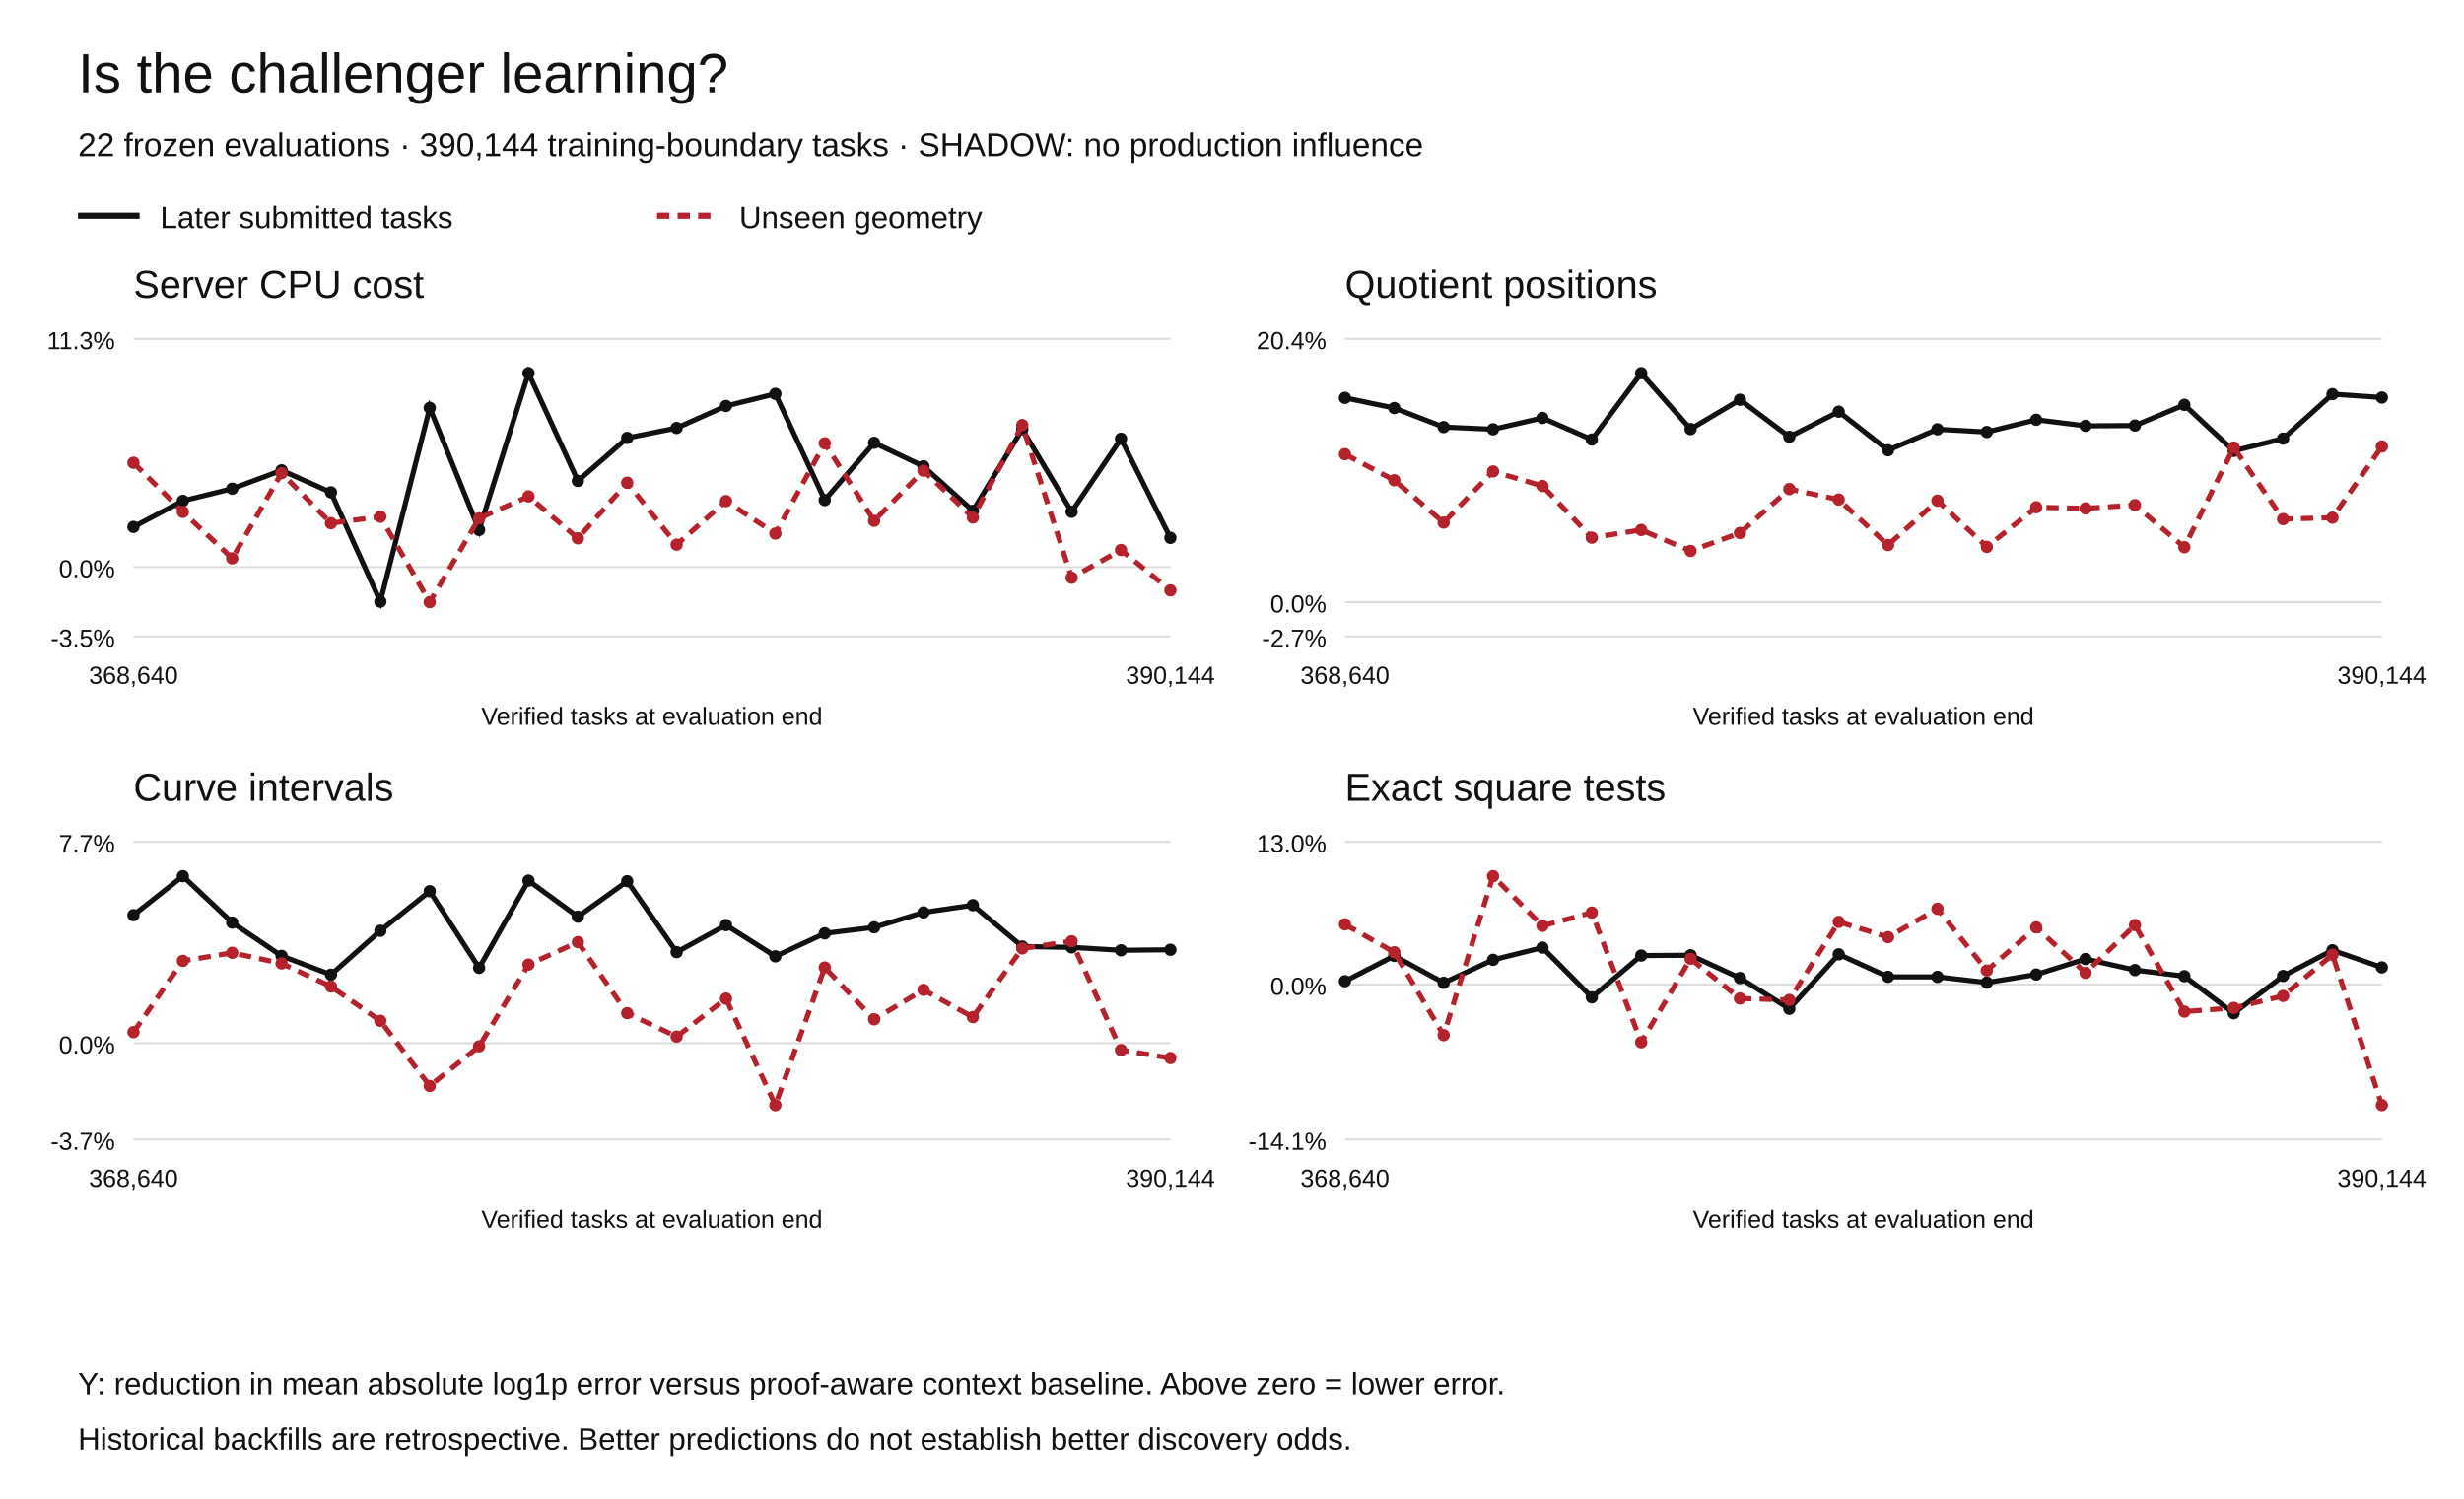
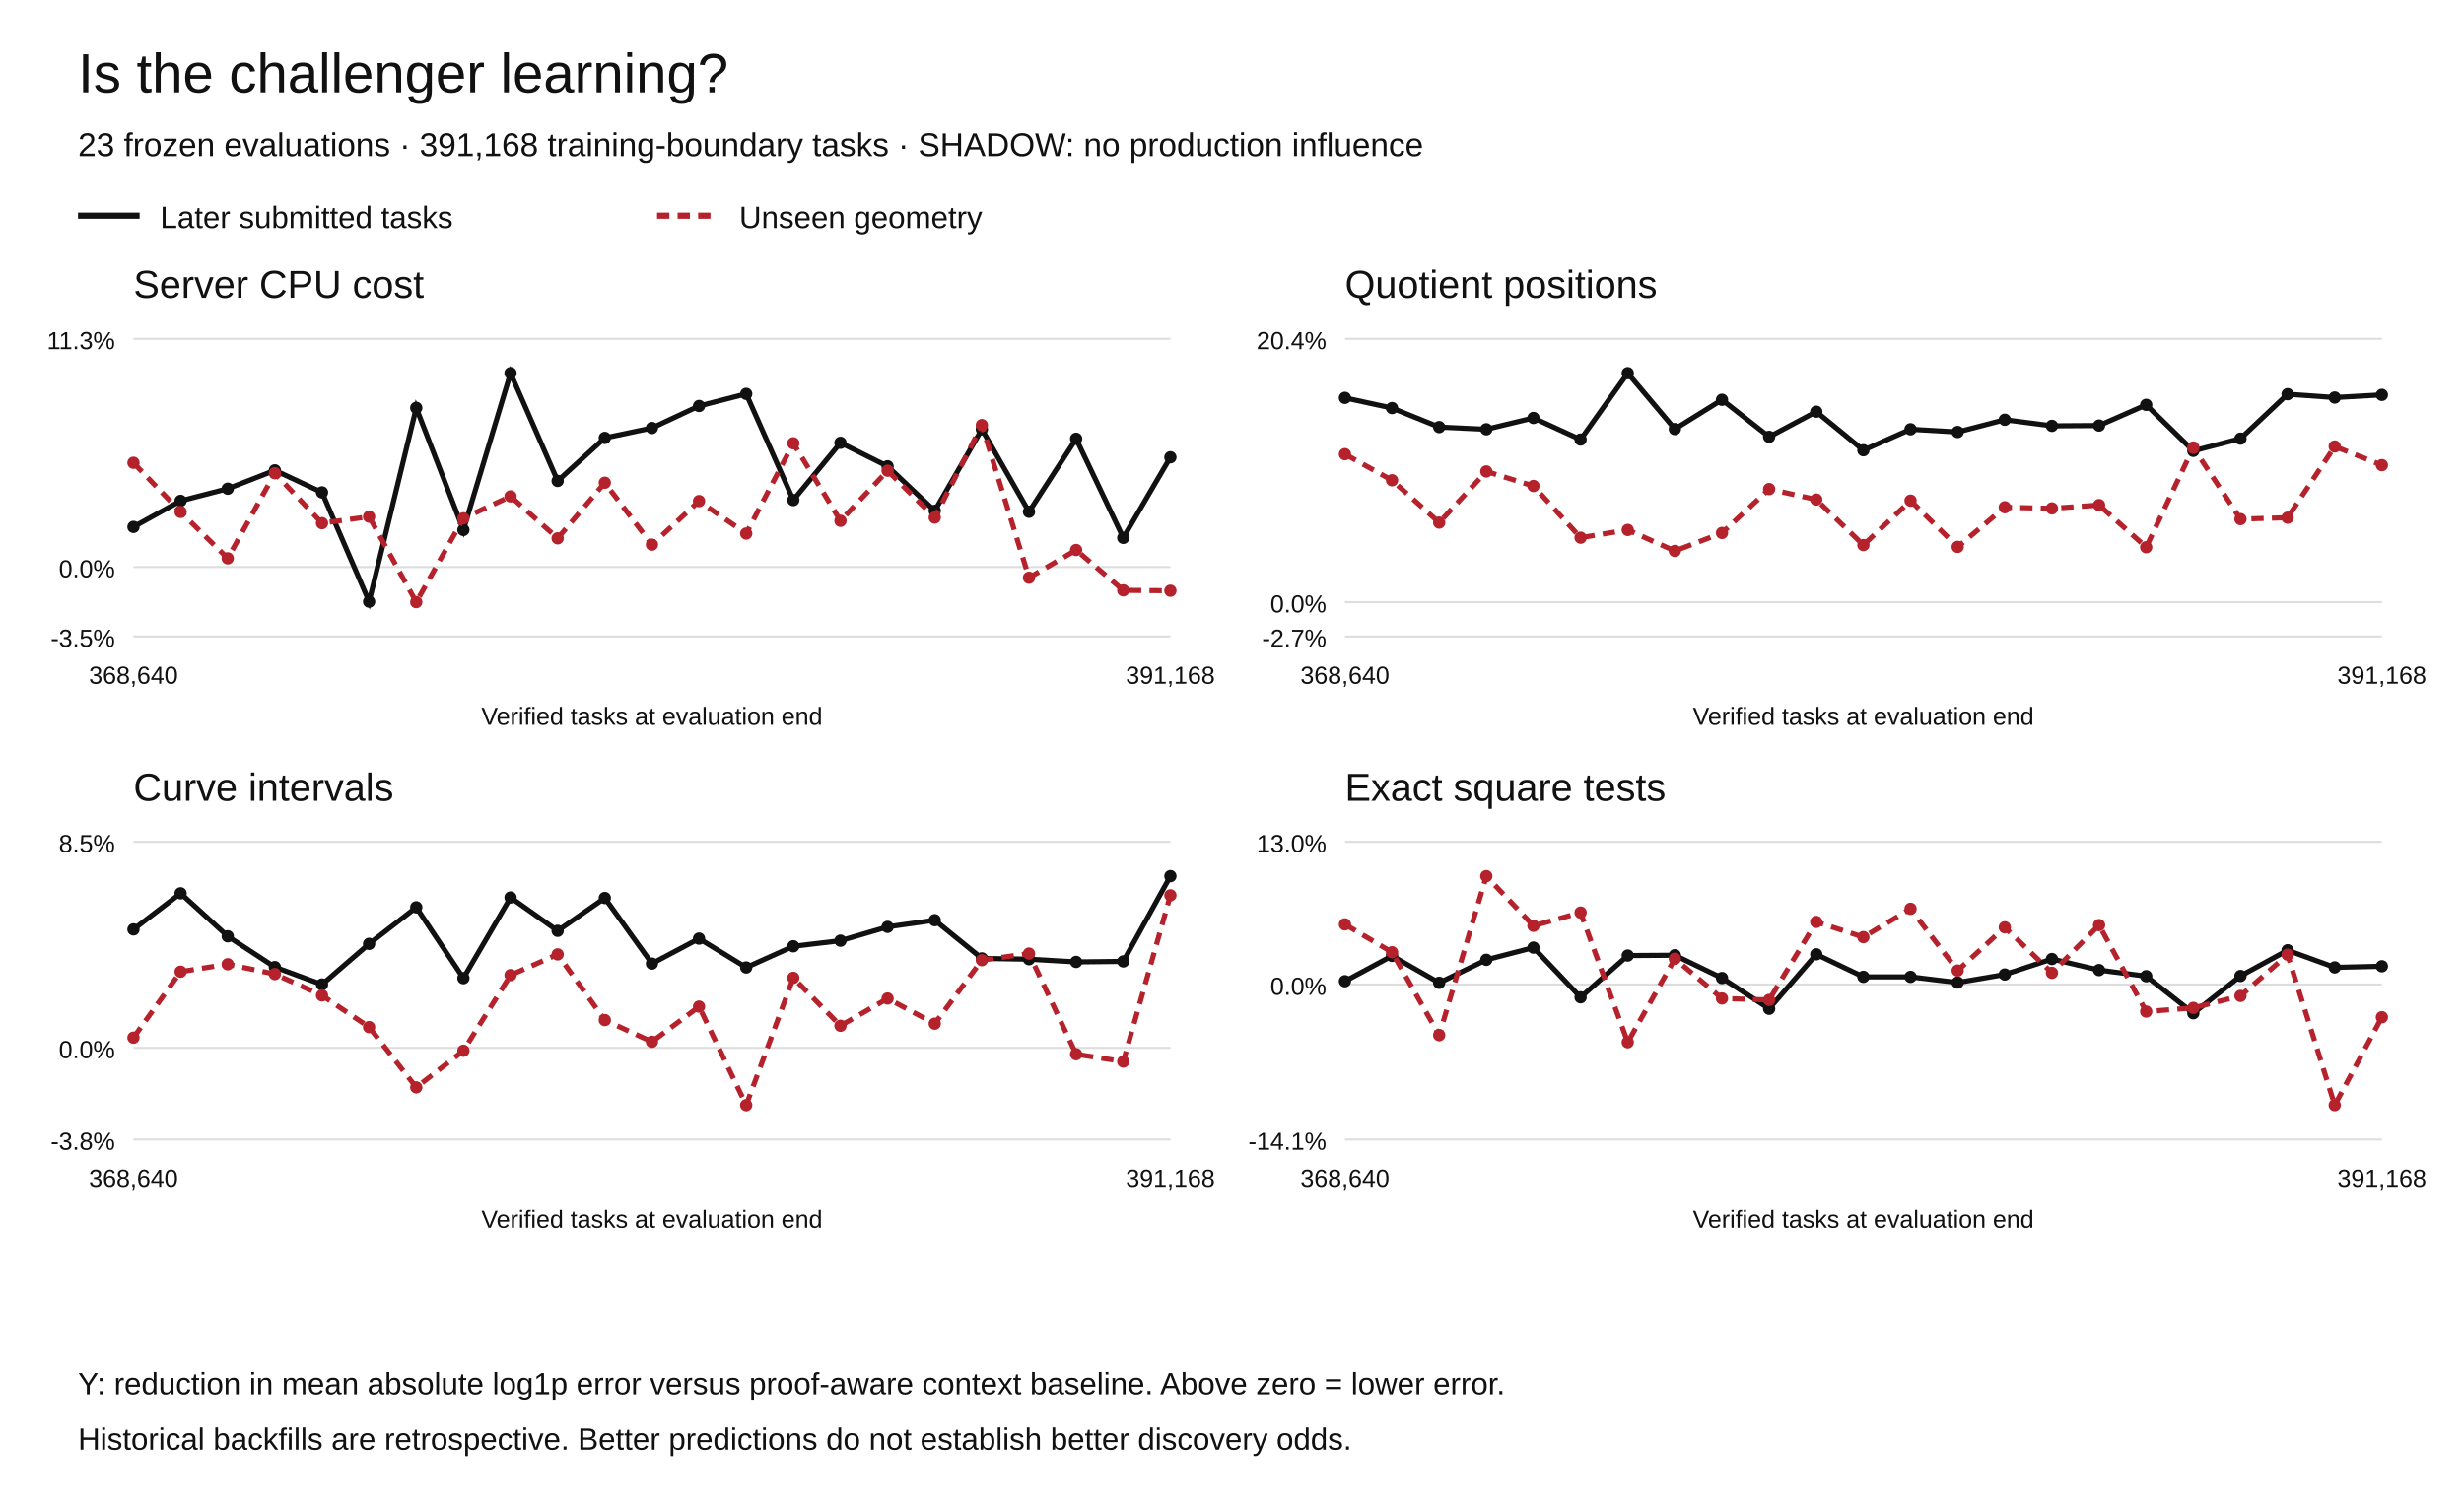
<svg xmlns="http://www.w3.org/2000/svg" width="1200" height="730" viewBox="0 0 1200 730" role="img" aria-labelledby="title desc">
  <rect width="1200" height="730" fill="white" />
  <g font-family="Arial,Helvetica,sans-serif" fill="#111">
    <text x="38" y="45" font-size="27">Is the challenger learning?</text>
-     <text x="38" y="76" font-size="16">22 frozen evaluations · 390,144 training-boundary tasks · SHADOW: no production influence</text>
+     <text x="38" y="76" font-size="16">23 frozen evaluations · 391,168 training-boundary tasks · SHADOW: no production influence</text>
    <path d="M38 105h30" stroke="#111" stroke-width="3" />
    <text x="78" y="111" font-size="15">Later submitted tasks</text>
    <path d="M320 105h30" stroke="#b5222c" stroke-width="3" stroke-dasharray="6 4" />
    <text x="360" y="111" font-size="15">Unseen geometry</text>
    <text x="65" y="145" font-size="19">Server CPU cost</text>
    <path d="M65 310.00h505" stroke="#ddd" />
    <text x="56" y="315.00" text-anchor="end" font-size="12">-3.5%</text>
    <path d="M65 276.18h505" stroke="#ddd" />
    <text x="56" y="281.18" text-anchor="end" font-size="12">0.0%</text>
    <path d="M65 165.00h505" stroke="#ddd" />
    <text x="56" y="170.00" text-anchor="end" font-size="12">11.3%</text>
    <circle cx="65.00" cy="256.63" r="3" fill="#111" />
-     <circle cx="89.05" cy="243.94" r="3" fill="#111" />
-     <circle cx="113.10" cy="238.02" r="3" fill="#111" />
-     <circle cx="137.14" cy="229.08" r="3" fill="#111" />
-     <circle cx="161.19" cy="239.81" r="3" fill="#111" />
-     <circle cx="185.24" cy="293.04" r="3" fill="#111" />
-     <circle cx="209.29" cy="198.64" r="3" fill="#111" />
-     <circle cx="233.33" cy="258.11" r="3" fill="#111" />
-     <circle cx="257.38" cy="181.73" r="3" fill="#111" />
-     <circle cx="281.43" cy="234.23" r="3" fill="#111" />
-     <circle cx="305.48" cy="213.28" r="3" fill="#111" />
-     <circle cx="329.52" cy="208.45" r="3" fill="#111" />
-     <circle cx="353.57" cy="197.72" r="3" fill="#111" />
-     <circle cx="377.62" cy="191.83" r="3" fill="#111" />
-     <circle cx="401.67" cy="243.56" r="3" fill="#111" />
-     <circle cx="425.71" cy="215.66" r="3" fill="#111" />
-     <circle cx="449.76" cy="227.11" r="3" fill="#111" />
-     <circle cx="473.81" cy="248.79" r="3" fill="#111" />
-     <circle cx="497.86" cy="209.08" r="3" fill="#111" />
-     <circle cx="521.90" cy="249.27" r="3" fill="#111" />
-     <circle cx="545.95" cy="213.70" r="3" fill="#111" />
-     <circle cx="570.00" cy="261.96" r="3" fill="#111" />
-     <path d="M65.00,256.63 L89.05,243.94 L113.10,238.02 L137.14,229.08 L161.19,239.81 L185.24,293.04 L209.29,198.64 L233.33,258.11 L257.38,181.73 L281.43,234.23 L305.48,213.28 L329.52,208.45 L353.57,197.72 L377.62,191.83 L401.67,243.56 L425.71,215.66 L449.76,227.11 L473.81,248.79 L497.86,209.08 L521.90,249.27 L545.95,213.70 L570.00,261.96" fill="none" stroke="#111" stroke-width="2.5" stroke-dasharray="" />
+     <circle cx="87.95" cy="243.94" r="3" fill="#111" />
+     <circle cx="110.91" cy="238.02" r="3" fill="#111" />
+     <circle cx="133.86" cy="229.08" r="3" fill="#111" />
+     <circle cx="156.82" cy="239.81" r="3" fill="#111" />
+     <circle cx="179.77" cy="293.04" r="3" fill="#111" />
+     <circle cx="202.73" cy="198.64" r="3" fill="#111" />
+     <circle cx="225.68" cy="258.11" r="3" fill="#111" />
+     <circle cx="248.64" cy="181.73" r="3" fill="#111" />
+     <circle cx="271.59" cy="234.23" r="3" fill="#111" />
+     <circle cx="294.55" cy="213.28" r="3" fill="#111" />
+     <circle cx="317.50" cy="208.45" r="3" fill="#111" />
+     <circle cx="340.45" cy="197.72" r="3" fill="#111" />
+     <circle cx="363.41" cy="191.83" r="3" fill="#111" />
+     <circle cx="386.36" cy="243.56" r="3" fill="#111" />
+     <circle cx="409.32" cy="215.66" r="3" fill="#111" />
+     <circle cx="432.27" cy="227.11" r="3" fill="#111" />
+     <circle cx="455.23" cy="248.79" r="3" fill="#111" />
+     <circle cx="478.18" cy="209.08" r="3" fill="#111" />
+     <circle cx="501.14" cy="249.27" r="3" fill="#111" />
+     <circle cx="524.09" cy="213.70" r="3" fill="#111" />
+     <circle cx="547.05" cy="261.96" r="3" fill="#111" />
+     <circle cx="570.00" cy="222.72" r="3" fill="#111" />
+     <path d="M65.00,256.63 L87.95,243.94 L110.91,238.02 L133.86,229.08 L156.82,239.81 L179.77,293.04 L202.73,198.64 L225.68,258.11 L248.64,181.73 L271.59,234.23 L294.55,213.28 L317.50,208.45 L340.45,197.72 L363.41,191.83 L386.36,243.56 L409.32,215.66 L432.27,227.11 L455.23,248.79 L478.18,209.08 L501.14,249.27 L524.09,213.70 L547.05,261.96 L570.00,222.72" fill="none" stroke="#111" stroke-width="2.5" stroke-dasharray="" />
    <circle cx="65.00" cy="225.39" r="3" fill="#b5222c" />
-     <circle cx="89.05" cy="249.33" r="3" fill="#b5222c" />
-     <circle cx="113.10" cy="271.93" r="3" fill="#b5222c" />
-     <circle cx="137.14" cy="230.46" r="3" fill="#b5222c" />
-     <circle cx="161.19" cy="254.81" r="3" fill="#b5222c" />
-     <circle cx="185.24" cy="251.66" r="3" fill="#b5222c" />
-     <circle cx="209.29" cy="293.27" r="3" fill="#b5222c" />
-     <circle cx="233.33" cy="252.44" r="3" fill="#b5222c" />
-     <circle cx="257.38" cy="241.75" r="3" fill="#b5222c" />
-     <circle cx="281.43" cy="262.18" r="3" fill="#b5222c" />
-     <circle cx="305.48" cy="235.11" r="3" fill="#b5222c" />
-     <circle cx="329.52" cy="265.27" r="3" fill="#b5222c" />
-     <circle cx="353.57" cy="244.05" r="3" fill="#b5222c" />
-     <circle cx="377.62" cy="259.87" r="3" fill="#b5222c" />
-     <circle cx="401.67" cy="215.89" r="3" fill="#b5222c" />
-     <circle cx="425.71" cy="253.66" r="3" fill="#b5222c" />
-     <circle cx="449.76" cy="229.24" r="3" fill="#b5222c" />
-     <circle cx="473.81" cy="252.08" r="3" fill="#b5222c" />
-     <circle cx="497.86" cy="207.05" r="3" fill="#b5222c" />
-     <circle cx="521.90" cy="281.38" r="3" fill="#b5222c" />
-     <circle cx="545.95" cy="267.88" r="3" fill="#b5222c" />
-     <circle cx="570.00" cy="287.53" r="3" fill="#b5222c" />
-     <path d="M65.00,225.39 L89.05,249.33 L113.10,271.93 L137.14,230.46 L161.19,254.81 L185.24,251.66 L209.29,293.27 L233.33,252.44 L257.38,241.75 L281.43,262.18 L305.48,235.11 L329.52,265.27 L353.57,244.05 L377.62,259.87 L401.67,215.89 L425.71,253.66 L449.76,229.24 L473.81,252.08 L497.86,207.05 L521.90,281.38 L545.95,267.88 L570.00,287.53" fill="none" stroke="#b5222c" stroke-width="2.5" stroke-dasharray="6 4" />
+     <circle cx="87.95" cy="249.33" r="3" fill="#b5222c" />
+     <circle cx="110.91" cy="271.93" r="3" fill="#b5222c" />
+     <circle cx="133.86" cy="230.46" r="3" fill="#b5222c" />
+     <circle cx="156.82" cy="254.81" r="3" fill="#b5222c" />
+     <circle cx="179.77" cy="251.66" r="3" fill="#b5222c" />
+     <circle cx="202.73" cy="293.27" r="3" fill="#b5222c" />
+     <circle cx="225.68" cy="252.44" r="3" fill="#b5222c" />
+     <circle cx="248.64" cy="241.75" r="3" fill="#b5222c" />
+     <circle cx="271.59" cy="262.18" r="3" fill="#b5222c" />
+     <circle cx="294.55" cy="235.11" r="3" fill="#b5222c" />
+     <circle cx="317.50" cy="265.27" r="3" fill="#b5222c" />
+     <circle cx="340.45" cy="244.05" r="3" fill="#b5222c" />
+     <circle cx="363.41" cy="259.87" r="3" fill="#b5222c" />
+     <circle cx="386.36" cy="215.89" r="3" fill="#b5222c" />
+     <circle cx="409.32" cy="253.66" r="3" fill="#b5222c" />
+     <circle cx="432.27" cy="229.24" r="3" fill="#b5222c" />
+     <circle cx="455.23" cy="252.08" r="3" fill="#b5222c" />
+     <circle cx="478.18" cy="207.05" r="3" fill="#b5222c" />
+     <circle cx="501.14" cy="281.38" r="3" fill="#b5222c" />
+     <circle cx="524.09" cy="267.88" r="3" fill="#b5222c" />
+     <circle cx="547.05" cy="287.53" r="3" fill="#b5222c" />
+     <circle cx="570.00" cy="287.72" r="3" fill="#b5222c" />
+     <path d="M65.00,225.39 L87.95,249.33 L110.91,271.93 L133.86,230.46 L156.82,254.81 L179.77,251.66 L202.73,293.27 L225.68,252.44 L248.64,241.75 L271.59,262.18 L294.55,235.11 L317.50,265.27 L340.45,244.05 L363.41,259.87 L386.36,215.89 L409.32,253.66 L432.27,229.24 L455.23,252.08 L478.18,207.05 L501.14,281.38 L524.09,267.88 L547.05,287.53 L570.00,287.72" fill="none" stroke="#b5222c" stroke-width="2.5" stroke-dasharray="6 4" />
    <text x="65.00" y="333" text-anchor="middle" font-size="12">368,640</text>
-     <text x="570.00" y="333" text-anchor="middle" font-size="12">390,144</text>
+     <text x="570.00" y="333" text-anchor="middle" font-size="12">391,168</text>
    <text x="317.5" y="353" text-anchor="middle" font-size="12">Verified tasks at evaluation end</text>
    <text x="655" y="145" font-size="19">Quotient positions</text>
    <path d="M655 310.00h505" stroke="#ddd" />
    <text x="646" y="315.00" text-anchor="end" font-size="12">-2.7%</text>
    <path d="M655 293.27h505" stroke="#ddd" />
    <text x="646" y="298.27" text-anchor="end" font-size="12">0.0%</text>
    <path d="M655 165.00h505" stroke="#ddd" />
    <text x="646" y="170.00" text-anchor="end" font-size="12">20.4%</text>
    <circle cx="655.00" cy="193.77" r="3" fill="#111" />
-     <circle cx="679.05" cy="198.74" r="3" fill="#111" />
-     <circle cx="703.10" cy="208.01" r="3" fill="#111" />
-     <circle cx="727.14" cy="209.08" r="3" fill="#111" />
-     <circle cx="751.19" cy="203.57" r="3" fill="#111" />
-     <circle cx="775.24" cy="214.08" r="3" fill="#111" />
-     <circle cx="799.29" cy="181.73" r="3" fill="#111" />
-     <circle cx="823.33" cy="208.98" r="3" fill="#111" />
-     <circle cx="847.38" cy="194.70" r="3" fill="#111" />
-     <circle cx="871.43" cy="212.76" r="3" fill="#111" />
-     <circle cx="895.48" cy="200.51" r="3" fill="#111" />
-     <circle cx="919.52" cy="219.28" r="3" fill="#111" />
-     <circle cx="943.57" cy="209.07" r="3" fill="#111" />
-     <circle cx="967.62" cy="210.40" r="3" fill="#111" />
-     <circle cx="991.67" cy="204.44" r="3" fill="#111" />
-     <circle cx="1015.71" cy="207.41" r="3" fill="#111" />
-     <circle cx="1039.76" cy="207.26" r="3" fill="#111" />
-     <circle cx="1063.81" cy="197.18" r="3" fill="#111" />
-     <circle cx="1087.86" cy="219.59" r="3" fill="#111" />
-     <circle cx="1111.90" cy="213.63" r="3" fill="#111" />
-     <circle cx="1135.95" cy="191.98" r="3" fill="#111" />
-     <circle cx="1160.00" cy="193.61" r="3" fill="#111" />
-     <path d="M655.00,193.77 L679.05,198.74 L703.10,208.01 L727.14,209.08 L751.19,203.57 L775.24,214.08 L799.29,181.73 L823.33,208.98 L847.38,194.70 L871.43,212.76 L895.48,200.51 L919.52,219.28 L943.57,209.07 L967.62,210.40 L991.67,204.44 L1015.71,207.41 L1039.76,207.26 L1063.81,197.18 L1087.86,219.59 L1111.90,213.63 L1135.95,191.98 L1160.00,193.61" fill="none" stroke="#111" stroke-width="2.5" stroke-dasharray="" />
+     <circle cx="677.95" cy="198.74" r="3" fill="#111" />
+     <circle cx="700.91" cy="208.01" r="3" fill="#111" />
+     <circle cx="723.86" cy="209.08" r="3" fill="#111" />
+     <circle cx="746.82" cy="203.57" r="3" fill="#111" />
+     <circle cx="769.77" cy="214.08" r="3" fill="#111" />
+     <circle cx="792.73" cy="181.73" r="3" fill="#111" />
+     <circle cx="815.68" cy="208.98" r="3" fill="#111" />
+     <circle cx="838.64" cy="194.70" r="3" fill="#111" />
+     <circle cx="861.59" cy="212.76" r="3" fill="#111" />
+     <circle cx="884.55" cy="200.51" r="3" fill="#111" />
+     <circle cx="907.50" cy="219.28" r="3" fill="#111" />
+     <circle cx="930.45" cy="209.07" r="3" fill="#111" />
+     <circle cx="953.41" cy="210.40" r="3" fill="#111" />
+     <circle cx="976.36" cy="204.44" r="3" fill="#111" />
+     <circle cx="999.32" cy="207.41" r="3" fill="#111" />
+     <circle cx="1022.27" cy="207.26" r="3" fill="#111" />
+     <circle cx="1045.23" cy="197.18" r="3" fill="#111" />
+     <circle cx="1068.18" cy="219.59" r="3" fill="#111" />
+     <circle cx="1091.14" cy="213.63" r="3" fill="#111" />
+     <circle cx="1114.09" cy="191.98" r="3" fill="#111" />
+     <circle cx="1137.05" cy="193.61" r="3" fill="#111" />
+     <circle cx="1160.00" cy="192.31" r="3" fill="#111" />
+     <path d="M655.00,193.77 L677.95,198.74 L700.91,208.01 L723.86,209.08 L746.82,203.57 L769.77,214.08 L792.73,181.73 L815.68,208.98 L838.64,194.70 L861.59,212.76 L884.55,200.51 L907.50,219.28 L930.45,209.07 L953.41,210.40 L976.36,204.44 L999.32,207.41 L1022.27,207.26 L1045.23,197.18 L1068.18,219.59 L1091.14,213.63 L1114.09,191.98 L1137.05,193.61 L1160.00,192.31" fill="none" stroke="#111" stroke-width="2.5" stroke-dasharray="" />
    <circle cx="655.00" cy="221.20" r="3" fill="#b5222c" />
-     <circle cx="679.05" cy="233.91" r="3" fill="#b5222c" />
-     <circle cx="703.10" cy="254.53" r="3" fill="#b5222c" />
-     <circle cx="727.14" cy="229.61" r="3" fill="#b5222c" />
-     <circle cx="751.19" cy="236.70" r="3" fill="#b5222c" />
-     <circle cx="775.24" cy="261.87" r="3" fill="#b5222c" />
-     <circle cx="799.29" cy="258.11" r="3" fill="#b5222c" />
-     <circle cx="823.33" cy="268.33" r="3" fill="#b5222c" />
-     <circle cx="847.38" cy="259.58" r="3" fill="#b5222c" />
-     <circle cx="871.43" cy="238.21" r="3" fill="#b5222c" />
-     <circle cx="895.48" cy="243.31" r="3" fill="#b5222c" />
-     <circle cx="919.52" cy="265.46" r="3" fill="#b5222c" />
-     <circle cx="943.57" cy="243.83" r="3" fill="#b5222c" />
-     <circle cx="967.62" cy="266.36" r="3" fill="#b5222c" />
-     <circle cx="991.67" cy="247.05" r="3" fill="#b5222c" />
-     <circle cx="1015.71" cy="247.60" r="3" fill="#b5222c" />
-     <circle cx="1039.76" cy="245.99" r="3" fill="#b5222c" />
-     <circle cx="1063.81" cy="266.51" r="3" fill="#b5222c" />
-     <circle cx="1087.86" cy="217.97" r="3" fill="#b5222c" />
-     <circle cx="1111.90" cy="252.83" r="3" fill="#b5222c" />
-     <circle cx="1135.95" cy="252.14" r="3" fill="#b5222c" />
-     <circle cx="1160.00" cy="217.46" r="3" fill="#b5222c" />
-     <path d="M655.00,221.20 L679.05,233.91 L703.10,254.53 L727.14,229.61 L751.19,236.70 L775.24,261.87 L799.29,258.11 L823.33,268.33 L847.38,259.58 L871.43,238.21 L895.48,243.31 L919.52,265.46 L943.57,243.83 L967.62,266.36 L991.67,247.05 L1015.71,247.60 L1039.76,245.99 L1063.81,266.51 L1087.86,217.97 L1111.90,252.83 L1135.95,252.14 L1160.00,217.46" fill="none" stroke="#b5222c" stroke-width="2.5" stroke-dasharray="6 4" />
+     <circle cx="677.95" cy="233.91" r="3" fill="#b5222c" />
+     <circle cx="700.91" cy="254.53" r="3" fill="#b5222c" />
+     <circle cx="723.86" cy="229.61" r="3" fill="#b5222c" />
+     <circle cx="746.82" cy="236.70" r="3" fill="#b5222c" />
+     <circle cx="769.77" cy="261.87" r="3" fill="#b5222c" />
+     <circle cx="792.73" cy="258.11" r="3" fill="#b5222c" />
+     <circle cx="815.68" cy="268.33" r="3" fill="#b5222c" />
+     <circle cx="838.64" cy="259.58" r="3" fill="#b5222c" />
+     <circle cx="861.59" cy="238.21" r="3" fill="#b5222c" />
+     <circle cx="884.55" cy="243.31" r="3" fill="#b5222c" />
+     <circle cx="907.50" cy="265.46" r="3" fill="#b5222c" />
+     <circle cx="930.45" cy="243.83" r="3" fill="#b5222c" />
+     <circle cx="953.41" cy="266.36" r="3" fill="#b5222c" />
+     <circle cx="976.36" cy="247.05" r="3" fill="#b5222c" />
+     <circle cx="999.32" cy="247.60" r="3" fill="#b5222c" />
+     <circle cx="1022.27" cy="245.99" r="3" fill="#b5222c" />
+     <circle cx="1045.23" cy="266.51" r="3" fill="#b5222c" />
+     <circle cx="1068.18" cy="217.97" r="3" fill="#b5222c" />
+     <circle cx="1091.14" cy="252.83" r="3" fill="#b5222c" />
+     <circle cx="1114.09" cy="252.14" r="3" fill="#b5222c" />
+     <circle cx="1137.05" cy="217.46" r="3" fill="#b5222c" />
+     <circle cx="1160.00" cy="226.54" r="3" fill="#b5222c" />
+     <path d="M655.00,221.20 L677.95,233.91 L700.91,254.53 L723.86,229.61 L746.82,236.70 L769.77,261.87 L792.73,258.11 L815.68,268.33 L838.64,259.58 L861.59,238.21 L884.55,243.31 L907.50,265.46 L930.45,243.83 L953.41,266.36 L976.36,247.05 L999.32,247.60 L1022.27,245.99 L1045.23,266.51 L1068.18,217.97 L1091.14,252.83 L1114.09,252.14 L1137.05,217.46 L1160.00,226.54" fill="none" stroke="#b5222c" stroke-width="2.5" stroke-dasharray="6 4" />
    <text x="655.00" y="333" text-anchor="middle" font-size="12">368,640</text>
-     <text x="1160.00" y="333" text-anchor="middle" font-size="12">390,144</text>
+     <text x="1160.00" y="333" text-anchor="middle" font-size="12">391,168</text>
    <text x="907.5" y="353" text-anchor="middle" font-size="12">Verified tasks at evaluation end</text>
    <text x="65" y="390" font-size="19">Curve intervals</text>
    <path d="M65 555.00h505" stroke="#ddd" />
-     <text x="56" y="560.00" text-anchor="end" font-size="12">-3.7%</text>
-     <path d="M65 508.09h505" stroke="#ddd" />
-     <text x="56" y="513.09" text-anchor="end" font-size="12">0.0%</text>
+     <text x="56" y="560.00" text-anchor="end" font-size="12">-3.8%</text>
+     <path d="M65 510.35h505" stroke="#ddd" />
+     <text x="56" y="515.35" text-anchor="end" font-size="12">0.0%</text>
    <path d="M65 410.00h505" stroke="#ddd" />
-     <text x="56" y="415.00" text-anchor="end" font-size="12">7.7%</text>
-     <circle cx="65.00" cy="445.71" r="3" fill="#111" />
-     <circle cx="89.05" cy="426.73" r="3" fill="#111" />
-     <circle cx="113.10" cy="449.34" r="3" fill="#111" />
-     <circle cx="137.14" cy="465.57" r="3" fill="#111" />
-     <circle cx="161.19" cy="474.72" r="3" fill="#111" />
-     <circle cx="185.24" cy="453.32" r="3" fill="#111" />
-     <circle cx="209.29" cy="434.08" r="3" fill="#111" />
-     <circle cx="233.33" cy="471.39" r="3" fill="#111" />
-     <circle cx="257.38" cy="428.92" r="3" fill="#111" />
-     <circle cx="281.43" cy="446.47" r="3" fill="#111" />
-     <circle cx="305.48" cy="429.19" r="3" fill="#111" />
-     <circle cx="329.52" cy="463.73" r="3" fill="#111" />
-     <circle cx="353.57" cy="450.57" r="3" fill="#111" />
-     <circle cx="377.62" cy="465.77" r="3" fill="#111" />
-     <circle cx="401.67" cy="454.59" r="3" fill="#111" />
-     <circle cx="425.71" cy="451.65" r="3" fill="#111" />
-     <circle cx="449.76" cy="444.38" r="3" fill="#111" />
-     <circle cx="473.81" cy="440.86" r="3" fill="#111" />
-     <circle cx="497.86" cy="460.99" r="3" fill="#111" />
-     <circle cx="521.90" cy="461.41" r="3" fill="#111" />
-     <circle cx="545.95" cy="462.83" r="3" fill="#111" />
-     <circle cx="570.00" cy="462.57" r="3" fill="#111" />
-     <path d="M65.00,445.71 L89.05,426.73 L113.10,449.34 L137.14,465.57 L161.19,474.72 L185.24,453.32 L209.29,434.08 L233.33,471.39 L257.38,428.92 L281.43,446.47 L305.48,429.19 L329.52,463.73 L353.57,450.57 L377.62,465.77 L401.67,454.59 L425.71,451.65 L449.76,444.38 L473.81,440.86 L497.86,460.99 L521.90,461.41 L545.95,462.83 L570.00,462.57" fill="none" stroke="#111" stroke-width="2.5" stroke-dasharray="" />
-     <circle cx="65.00" cy="502.72" r="3" fill="#b5222c" />
-     <circle cx="89.05" cy="467.99" r="3" fill="#b5222c" />
-     <circle cx="113.10" cy="464.06" r="3" fill="#b5222c" />
-     <circle cx="137.14" cy="469.23" r="3" fill="#b5222c" />
-     <circle cx="161.19" cy="480.47" r="3" fill="#b5222c" />
-     <circle cx="185.24" cy="497.17" r="3" fill="#b5222c" />
-     <circle cx="209.29" cy="528.90" r="3" fill="#b5222c" />
-     <circle cx="233.33" cy="509.60" r="3" fill="#b5222c" />
-     <circle cx="257.38" cy="469.79" r="3" fill="#b5222c" />
-     <circle cx="281.43" cy="458.87" r="3" fill="#b5222c" />
-     <circle cx="305.48" cy="493.46" r="3" fill="#b5222c" />
-     <circle cx="329.52" cy="504.89" r="3" fill="#b5222c" />
-     <circle cx="353.57" cy="486.37" r="3" fill="#b5222c" />
-     <circle cx="377.62" cy="538.27" r="3" fill="#b5222c" />
-     <circle cx="401.67" cy="471.21" r="3" fill="#b5222c" />
-     <circle cx="425.71" cy="496.46" r="3" fill="#b5222c" />
-     <circle cx="449.76" cy="482.10" r="3" fill="#b5222c" />
-     <circle cx="473.81" cy="495.37" r="3" fill="#b5222c" />
-     <circle cx="497.86" cy="461.91" r="3" fill="#b5222c" />
-     <circle cx="521.90" cy="458.43" r="3" fill="#b5222c" />
-     <circle cx="545.95" cy="511.43" r="3" fill="#b5222c" />
-     <circle cx="570.00" cy="515.31" r="3" fill="#b5222c" />
-     <path d="M65.00,502.72 L89.05,467.99 L113.10,464.06 L137.14,469.23 L161.19,480.47 L185.24,497.17 L209.29,528.90 L233.33,509.60 L257.38,469.79 L281.43,458.87 L305.48,493.46 L329.52,504.89 L353.57,486.37 L377.62,538.27 L401.67,471.21 L425.71,496.46 L449.76,482.10 L473.81,495.37 L497.86,461.91 L521.90,458.43 L545.95,511.43 L570.00,515.31" fill="none" stroke="#b5222c" stroke-width="2.5" stroke-dasharray="6 4" />
+     <text x="56" y="415.00" text-anchor="end" font-size="12">8.5%</text>
+     <circle cx="65.00" cy="452.66" r="3" fill="#111" />
+     <circle cx="87.95" cy="435.10" r="3" fill="#111" />
+     <circle cx="110.91" cy="456.02" r="3" fill="#111" />
+     <circle cx="133.86" cy="471.03" r="3" fill="#111" />
+     <circle cx="156.82" cy="479.49" r="3" fill="#111" />
+     <circle cx="179.77" cy="459.70" r="3" fill="#111" />
+     <circle cx="202.73" cy="441.91" r="3" fill="#111" />
+     <circle cx="225.68" cy="476.41" r="3" fill="#111" />
+     <circle cx="248.64" cy="437.13" r="3" fill="#111" />
+     <circle cx="271.59" cy="453.36" r="3" fill="#111" />
+     <circle cx="294.55" cy="437.38" r="3" fill="#111" />
+     <circle cx="317.50" cy="469.32" r="3" fill="#111" />
+     <circle cx="340.45" cy="457.15" r="3" fill="#111" />
+     <circle cx="363.41" cy="471.21" r="3" fill="#111" />
+     <circle cx="386.36" cy="460.88" r="3" fill="#111" />
+     <circle cx="409.32" cy="458.16" r="3" fill="#111" />
+     <circle cx="432.27" cy="451.43" r="3" fill="#111" />
+     <circle cx="455.23" cy="448.17" r="3" fill="#111" />
+     <circle cx="478.18" cy="466.79" r="3" fill="#111" />
+     <circle cx="501.14" cy="467.18" r="3" fill="#111" />
+     <circle cx="524.09" cy="468.50" r="3" fill="#111" />
+     <circle cx="547.05" cy="468.25" r="3" fill="#111" />
+     <circle cx="570.00" cy="426.73" r="3" fill="#111" />
+     <path d="M65.00,452.66 L87.95,435.10 L110.91,456.02 L133.86,471.03 L156.82,479.49 L179.77,459.70 L202.73,441.91 L225.68,476.41 L248.64,437.13 L271.59,453.36 L294.55,437.38 L317.50,469.32 L340.45,457.15 L363.41,471.21 L386.36,460.88 L409.32,458.16 L432.27,451.43 L455.23,448.17 L478.18,466.79 L501.14,467.18 L524.09,468.50 L547.05,468.25 L570.00,426.73" fill="none" stroke="#111" stroke-width="2.5" stroke-dasharray="" />
+     <circle cx="65.00" cy="505.39" r="3" fill="#b5222c" />
+     <circle cx="87.95" cy="473.26" r="3" fill="#b5222c" />
+     <circle cx="110.91" cy="469.63" r="3" fill="#b5222c" />
+     <circle cx="133.86" cy="474.41" r="3" fill="#b5222c" />
+     <circle cx="156.82" cy="484.81" r="3" fill="#b5222c" />
+     <circle cx="179.77" cy="500.26" r="3" fill="#b5222c" />
+     <circle cx="202.73" cy="529.61" r="3" fill="#b5222c" />
+     <circle cx="225.68" cy="511.75" r="3" fill="#b5222c" />
+     <circle cx="248.64" cy="474.93" r="3" fill="#b5222c" />
+     <circle cx="271.59" cy="464.83" r="3" fill="#b5222c" />
+     <circle cx="294.55" cy="496.83" r="3" fill="#b5222c" />
+     <circle cx="317.50" cy="507.39" r="3" fill="#b5222c" />
+     <circle cx="340.45" cy="490.27" r="3" fill="#b5222c" />
+     <circle cx="363.41" cy="538.27" r="3" fill="#b5222c" />
+     <circle cx="386.36" cy="476.25" r="3" fill="#b5222c" />
+     <circle cx="409.32" cy="499.59" r="3" fill="#b5222c" />
+     <circle cx="432.27" cy="486.32" r="3" fill="#b5222c" />
+     <circle cx="455.23" cy="498.59" r="3" fill="#b5222c" />
+     <circle cx="478.18" cy="467.64" r="3" fill="#b5222c" />
+     <circle cx="501.14" cy="464.43" r="3" fill="#b5222c" />
+     <circle cx="524.09" cy="513.45" r="3" fill="#b5222c" />
+     <circle cx="547.05" cy="517.04" r="3" fill="#b5222c" />
+     <circle cx="570.00" cy="436.07" r="3" fill="#b5222c" />
+     <path d="M65.00,505.39 L87.95,473.26 L110.91,469.63 L133.86,474.41 L156.82,484.81 L179.77,500.26 L202.73,529.61 L225.68,511.75 L248.64,474.93 L271.59,464.83 L294.55,496.83 L317.50,507.39 L340.45,490.27 L363.41,538.27 L386.36,476.25 L409.32,499.59 L432.27,486.32 L455.23,498.59 L478.18,467.64 L501.14,464.43 L524.09,513.45 L547.05,517.04 L570.00,436.07" fill="none" stroke="#b5222c" stroke-width="2.5" stroke-dasharray="6 4" />
    <text x="65.00" y="578" text-anchor="middle" font-size="12">368,640</text>
-     <text x="570.00" y="578" text-anchor="middle" font-size="12">390,144</text>
+     <text x="570.00" y="578" text-anchor="middle" font-size="12">391,168</text>
    <text x="317.5" y="598" text-anchor="middle" font-size="12">Verified tasks at evaluation end</text>
    <text x="655" y="390" font-size="19">Exact square tests</text>
    <path d="M655 555.00h505" stroke="#ddd" />
    <text x="646" y="560.00" text-anchor="end" font-size="12">-14.1%</text>
    <path d="M655 479.50h505" stroke="#ddd" />
    <text x="646" y="484.50" text-anchor="end" font-size="12">0.0%</text>
    <path d="M655 410.00h505" stroke="#ddd" />
    <text x="646" y="415.00" text-anchor="end" font-size="12">13.0%</text>
    <circle cx="655.00" cy="477.90" r="3" fill="#111" />
-     <circle cx="679.05" cy="465.56" r="3" fill="#111" />
-     <circle cx="703.10" cy="478.66" r="3" fill="#111" />
-     <circle cx="727.14" cy="467.47" r="3" fill="#111" />
-     <circle cx="751.19" cy="461.53" r="3" fill="#111" />
-     <circle cx="775.24" cy="485.74" r="3" fill="#111" />
-     <circle cx="799.29" cy="465.40" r="3" fill="#111" />
-     <circle cx="823.33" cy="465.25" r="3" fill="#111" />
-     <circle cx="847.38" cy="476.34" r="3" fill="#111" />
-     <circle cx="871.43" cy="491.32" r="3" fill="#111" />
-     <circle cx="895.48" cy="464.80" r="3" fill="#111" />
-     <circle cx="919.52" cy="475.76" r="3" fill="#111" />
-     <circle cx="943.57" cy="475.78" r="3" fill="#111" />
-     <circle cx="967.62" cy="478.54" r="3" fill="#111" />
-     <circle cx="991.67" cy="474.62" r="3" fill="#111" />
-     <circle cx="1015.71" cy="467.09" r="3" fill="#111" />
-     <circle cx="1039.76" cy="472.47" r="3" fill="#111" />
-     <circle cx="1063.81" cy="475.45" r="3" fill="#111" />
-     <circle cx="1087.86" cy="493.50" r="3" fill="#111" />
-     <circle cx="1111.90" cy="475.35" r="3" fill="#111" />
-     <circle cx="1135.95" cy="462.83" r="3" fill="#111" />
-     <circle cx="1160.00" cy="471.17" r="3" fill="#111" />
-     <path d="M655.00,477.90 L679.05,465.56 L703.10,478.66 L727.14,467.47 L751.19,461.53 L775.24,485.74 L799.29,465.40 L823.33,465.25 L847.38,476.34 L871.43,491.32 L895.48,464.80 L919.52,475.76 L943.57,475.78 L967.62,478.54 L991.67,474.62 L1015.71,467.09 L1039.76,472.47 L1063.81,475.45 L1087.86,493.50 L1111.90,475.35 L1135.95,462.83 L1160.00,471.17" fill="none" stroke="#111" stroke-width="2.5" stroke-dasharray="" />
+     <circle cx="677.95" cy="465.56" r="3" fill="#111" />
+     <circle cx="700.91" cy="478.66" r="3" fill="#111" />
+     <circle cx="723.86" cy="467.47" r="3" fill="#111" />
+     <circle cx="746.82" cy="461.53" r="3" fill="#111" />
+     <circle cx="769.77" cy="485.74" r="3" fill="#111" />
+     <circle cx="792.73" cy="465.40" r="3" fill="#111" />
+     <circle cx="815.68" cy="465.25" r="3" fill="#111" />
+     <circle cx="838.64" cy="476.34" r="3" fill="#111" />
+     <circle cx="861.59" cy="491.32" r="3" fill="#111" />
+     <circle cx="884.55" cy="464.80" r="3" fill="#111" />
+     <circle cx="907.50" cy="475.76" r="3" fill="#111" />
+     <circle cx="930.45" cy="475.78" r="3" fill="#111" />
+     <circle cx="953.41" cy="478.54" r="3" fill="#111" />
+     <circle cx="976.36" cy="474.62" r="3" fill="#111" />
+     <circle cx="999.32" cy="467.09" r="3" fill="#111" />
+     <circle cx="1022.27" cy="472.47" r="3" fill="#111" />
+     <circle cx="1045.23" cy="475.45" r="3" fill="#111" />
+     <circle cx="1068.18" cy="493.50" r="3" fill="#111" />
+     <circle cx="1091.14" cy="475.35" r="3" fill="#111" />
+     <circle cx="1114.09" cy="462.83" r="3" fill="#111" />
+     <circle cx="1137.05" cy="471.17" r="3" fill="#111" />
+     <circle cx="1160.00" cy="470.62" r="3" fill="#111" />
+     <path d="M655.00,477.90 L677.95,465.56 L700.91,478.66 L723.86,467.47 L746.82,461.53 L769.77,485.74 L792.73,465.40 L815.68,465.25 L838.64,476.34 L861.59,491.32 L884.55,464.80 L907.50,475.76 L930.45,475.78 L953.41,478.54 L976.36,474.62 L999.32,467.09 L1022.27,472.47 L1045.23,475.45 L1068.18,493.50 L1091.14,475.35 L1114.09,462.83 L1137.05,471.17 L1160.00,470.62" fill="none" stroke="#111" stroke-width="2.5" stroke-dasharray="" />
    <circle cx="655.00" cy="450.20" r="3" fill="#b5222c" />
-     <circle cx="679.05" cy="463.79" r="3" fill="#b5222c" />
-     <circle cx="703.10" cy="504.17" r="3" fill="#b5222c" />
-     <circle cx="727.14" cy="426.73" r="3" fill="#b5222c" />
-     <circle cx="751.19" cy="450.92" r="3" fill="#b5222c" />
-     <circle cx="775.24" cy="444.46" r="3" fill="#b5222c" />
-     <circle cx="799.29" cy="507.63" r="3" fill="#b5222c" />
-     <circle cx="823.33" cy="466.96" r="3" fill="#b5222c" />
-     <circle cx="847.38" cy="486.30" r="3" fill="#b5222c" />
-     <circle cx="871.43" cy="487.02" r="3" fill="#b5222c" />
-     <circle cx="895.48" cy="449.01" r="3" fill="#b5222c" />
-     <circle cx="919.52" cy="456.42" r="3" fill="#b5222c" />
-     <circle cx="943.57" cy="442.63" r="3" fill="#b5222c" />
-     <circle cx="967.62" cy="472.70" r="3" fill="#b5222c" />
-     <circle cx="991.67" cy="451.65" r="3" fill="#b5222c" />
-     <circle cx="1015.71" cy="473.83" r="3" fill="#b5222c" />
-     <circle cx="1039.76" cy="450.57" r="3" fill="#b5222c" />
-     <circle cx="1063.81" cy="492.68" r="3" fill="#b5222c" />
-     <circle cx="1087.86" cy="490.89" r="3" fill="#b5222c" />
-     <circle cx="1111.90" cy="485.06" r="3" fill="#b5222c" />
-     <circle cx="1135.95" cy="464.99" r="3" fill="#b5222c" />
-     <circle cx="1160.00" cy="538.27" r="3" fill="#b5222c" />
-     <path d="M655.00,450.20 L679.05,463.79 L703.10,504.17 L727.14,426.73 L751.19,450.92 L775.24,444.46 L799.29,507.63 L823.33,466.96 L847.38,486.30 L871.43,487.02 L895.48,449.01 L919.52,456.42 L943.57,442.63 L967.62,472.70 L991.67,451.65 L1015.71,473.83 L1039.76,450.57 L1063.81,492.68 L1087.86,490.89 L1111.90,485.06 L1135.95,464.99 L1160.00,538.27" fill="none" stroke="#b5222c" stroke-width="2.5" stroke-dasharray="6 4" />
+     <circle cx="677.95" cy="463.79" r="3" fill="#b5222c" />
+     <circle cx="700.91" cy="504.17" r="3" fill="#b5222c" />
+     <circle cx="723.86" cy="426.73" r="3" fill="#b5222c" />
+     <circle cx="746.82" cy="450.92" r="3" fill="#b5222c" />
+     <circle cx="769.77" cy="444.46" r="3" fill="#b5222c" />
+     <circle cx="792.73" cy="507.63" r="3" fill="#b5222c" />
+     <circle cx="815.68" cy="466.96" r="3" fill="#b5222c" />
+     <circle cx="838.64" cy="486.30" r="3" fill="#b5222c" />
+     <circle cx="861.59" cy="487.02" r="3" fill="#b5222c" />
+     <circle cx="884.55" cy="449.01" r="3" fill="#b5222c" />
+     <circle cx="907.50" cy="456.42" r="3" fill="#b5222c" />
+     <circle cx="930.45" cy="442.63" r="3" fill="#b5222c" />
+     <circle cx="953.41" cy="472.70" r="3" fill="#b5222c" />
+     <circle cx="976.36" cy="451.65" r="3" fill="#b5222c" />
+     <circle cx="999.32" cy="473.83" r="3" fill="#b5222c" />
+     <circle cx="1022.27" cy="450.57" r="3" fill="#b5222c" />
+     <circle cx="1045.23" cy="492.68" r="3" fill="#b5222c" />
+     <circle cx="1068.18" cy="490.89" r="3" fill="#b5222c" />
+     <circle cx="1091.14" cy="485.06" r="3" fill="#b5222c" />
+     <circle cx="1114.09" cy="464.99" r="3" fill="#b5222c" />
+     <circle cx="1137.05" cy="538.27" r="3" fill="#b5222c" />
+     <circle cx="1160.00" cy="495.43" r="3" fill="#b5222c" />
+     <path d="M655.00,450.20 L677.95,463.79 L700.91,504.17 L723.86,426.73 L746.82,450.92 L769.77,444.46 L792.73,507.63 L815.68,466.96 L838.64,486.30 L861.59,487.02 L884.55,449.01 L907.50,456.42 L930.45,442.63 L953.41,472.70 L976.36,451.65 L999.32,473.83 L1022.27,450.57 L1045.23,492.68 L1068.18,490.89 L1091.14,485.06 L1114.09,464.99 L1137.05,538.27 L1160.00,495.43" fill="none" stroke="#b5222c" stroke-width="2.5" stroke-dasharray="6 4" />
    <text x="655.00" y="578" text-anchor="middle" font-size="12">368,640</text>
-     <text x="1160.00" y="578" text-anchor="middle" font-size="12">390,144</text>
+     <text x="1160.00" y="578" text-anchor="middle" font-size="12">391,168</text>
    <text x="907.5" y="598" text-anchor="middle" font-size="12">Verified tasks at evaluation end</text>
    <text x="38" y="679" font-size="15">Y: reduction in mean absolute log1p error versus proof-aware context baseline. Above zero = lower error.</text>
    <text x="38" y="706" font-size="15">Historical backfills are retrospective. Better predictions do not establish better discovery odds.</text>
  </g>
</svg>
